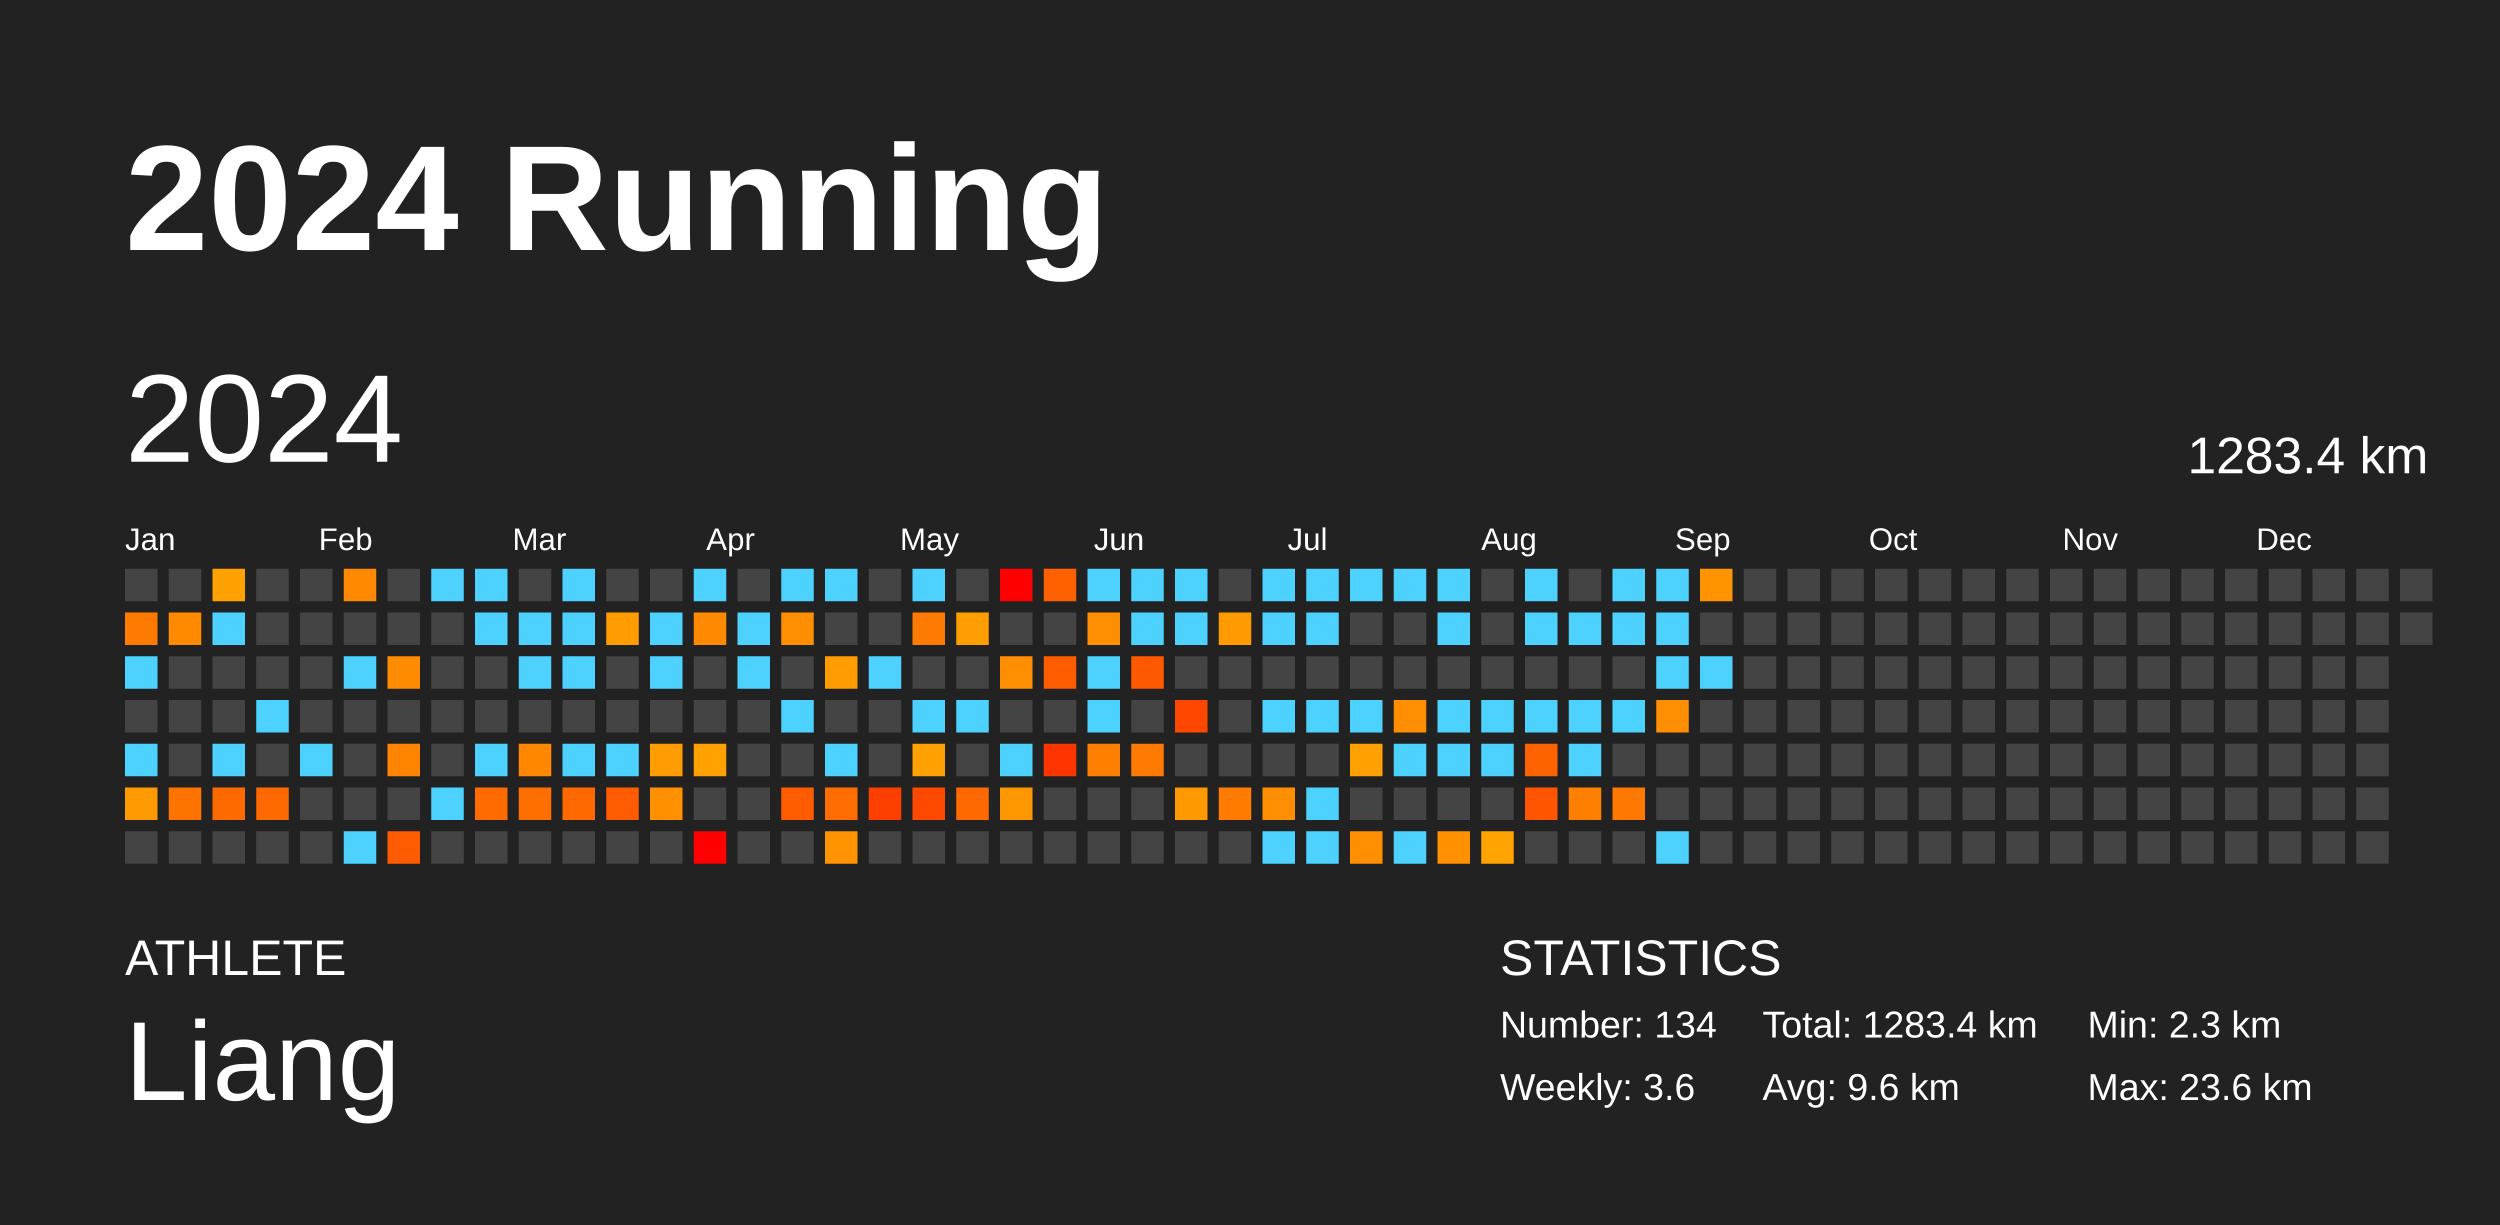
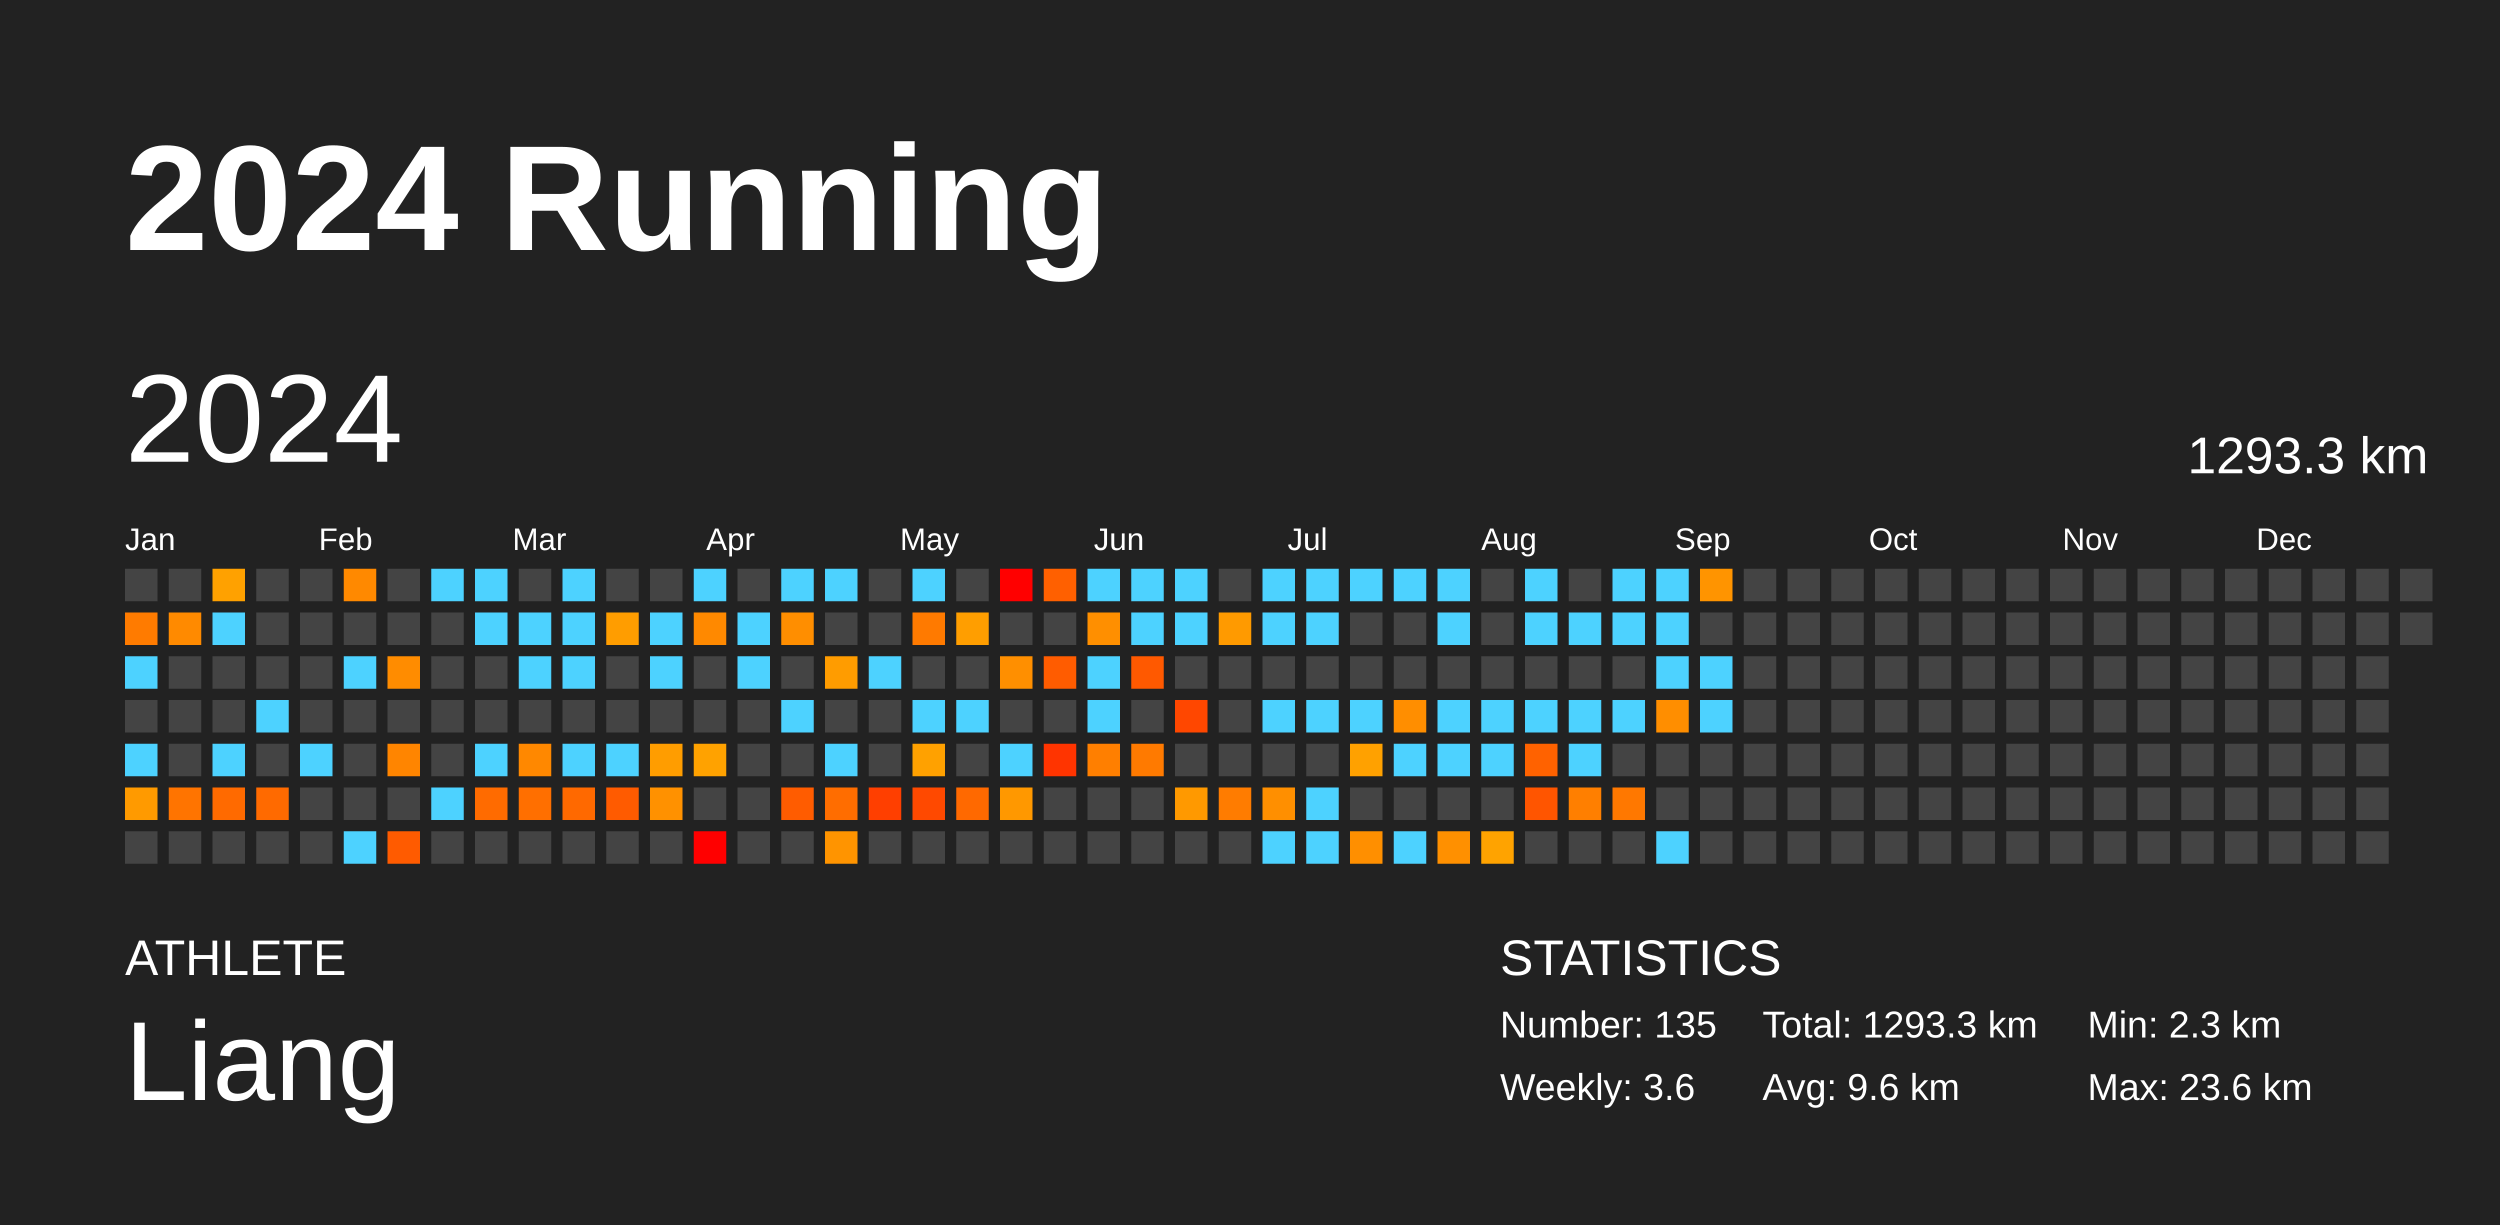
<svg xmlns="http://www.w3.org/2000/svg" baseProfile="full" height="98mm" version="1.1" viewBox="0,0,200,98" width="200mm">
  <defs />
  <rect fill="#222222" height="98" width="200" x="0" y="0" />
  <text fill="#FFFFFF" style="font-size:12px; font-family:Arial; font-weight:bold;" x="10" y="20">2024 Running</text>
  <text fill="#FFFFFF" style="font-size:4px; font-family:Arial" x="10" y="78">ATHLETE</text>
  <text fill="#FFFFFF" style="font-size:9px; font-family:Arial" x="10" y="88">Liang</text>
  <text fill="#FFFFFF" style="font-size:4px; font-family:Arial" x="120" y="78">STATISTICS</text>
-   <text fill="#FFFFFF" style="font-size:3px; font-family:Arial" x="120" y="83">Number: 134</text>
+   <text fill="#FFFFFF" style="font-size:3px; font-family:Arial" x="120" y="83">Number: 135</text>
  <text fill="#FFFFFF" style="font-size:3px; font-family:Arial" x="120" y="88">Weekly: 3.6</text>
-   <text fill="#FFFFFF" style="font-size:3px; font-family:Arial" x="141" y="83">Total: 1283.4 km</text>
+   <text fill="#FFFFFF" style="font-size:3px; font-family:Arial" x="141" y="83">Total: 1293.3 km</text>
  <text fill="#FFFFFF" style="font-size:3px; font-family:Arial" x="141" y="88">Avg: 9.6 km</text>
  <text fill="#FFFFFF" style="font-size:3px; font-family:Arial" x="167" y="83">Min: 2.3 km</text>
  <text fill="#FFFFFF" style="font-size:3px; font-family:Arial" x="167" y="88">Max: 23.6 km</text>
  <text dominant-baseline="hanging" fill="#FFFFFF" style="font-size:10.0px; font-family:Arial;" x="10" y="30">2024</text>
-   <text dominant-baseline="hanging" fill="#FFFFFF" style="font-size:4.125px; font-family:Arial;" x="175" y="35">1283.4 km</text>
+   <text dominant-baseline="hanging" fill="#FFFFFF" style="font-size:4.125px; font-family:Arial;" x="175" y="35">1293.3 km</text>
  <text fill="#FFFFFF" style="font-size:2.5px; font-family:Arial" x="10.0" y="44">Jan</text>
  <text fill="#FFFFFF" style="font-size:2.5px; font-family:Arial" x="25.5" y="44">Feb</text>
  <text fill="#FFFFFF" style="font-size:2.5px; font-family:Arial" x="41.0" y="44">Mar</text>
  <text fill="#FFFFFF" style="font-size:2.5px; font-family:Arial" x="56.5" y="44">Apr</text>
  <text fill="#FFFFFF" style="font-size:2.5px; font-family:Arial" x="72.0" y="44">May</text>
  <text fill="#FFFFFF" style="font-size:2.5px; font-family:Arial" x="87.5" y="44">Jun</text>
  <text fill="#FFFFFF" style="font-size:2.5px; font-family:Arial" x="103.0" y="44">Jul</text>
  <text fill="#FFFFFF" style="font-size:2.5px; font-family:Arial" x="118.5" y="44">Aug</text>
  <text fill="#FFFFFF" style="font-size:2.5px; font-family:Arial" x="134.0" y="44">Sep</text>
  <text fill="#FFFFFF" style="font-size:2.5px; font-family:Arial" x="149.5" y="44">Oct</text>
  <text fill="#FFFFFF" style="font-size:2.5px; font-family:Arial" x="165.0" y="44">Nov</text>
  <text fill="#FFFFFF" style="font-size:2.5px; font-family:Arial" x="180.5" y="44">Dec</text>
  <rect fill="#444444" height="2.6" width="2.6" x="10.0" y="45.5" />
  <rect fill="#ff7b00" height="2.6" width="2.6" x="10.0" y="49.0" />
  <rect fill="#4dd2ff" height="2.6" width="2.6" x="10.0" y="52.5" />
  <rect fill="#444444" height="2.6" width="2.6" x="10.0" y="56.0" />
  <rect fill="#4dd2ff" height="2.6" width="2.6" x="10.0" y="59.5" />
  <rect fill="#ff9a00" height="2.6" width="2.6" x="10.0" y="63.0" />
  <rect fill="#444444" height="2.6" width="2.6" x="10.0" y="66.5" />
  <rect fill="#444444" height="2.6" width="2.6" x="13.5" y="45.5" />
  <rect fill="#ff8a00" height="2.6" width="2.6" x="13.5" y="49.0" />
  <rect fill="#444444" height="2.6" width="2.6" x="13.5" y="52.5" />
  <rect fill="#444444" height="2.6" width="2.6" x="13.5" y="56.0" />
  <rect fill="#444444" height="2.6" width="2.6" x="13.5" y="59.5" />
  <rect fill="#ff7400" height="2.6" width="2.6" x="13.5" y="63.0" />
  <rect fill="#444444" height="2.6" width="2.6" x="13.5" y="66.5" />
  <rect fill="#ffa100" height="2.6" width="2.6" x="17.0" y="45.5" />
  <rect fill="#4dd2ff" height="2.6" width="2.6" x="17.0" y="49.0" />
  <rect fill="#444444" height="2.6" width="2.6" x="17.0" y="52.5" />
  <rect fill="#444444" height="2.6" width="2.6" x="17.0" y="56.0" />
  <rect fill="#4dd2ff" height="2.6" width="2.6" x="17.0" y="59.5" />
  <rect fill="#ff6a00" height="2.6" width="2.6" x="17.0" y="63.0" />
  <rect fill="#444444" height="2.6" width="2.6" x="17.0" y="66.5" />
  <rect fill="#444444" height="2.6" width="2.6" x="20.5" y="45.5" />
  <rect fill="#444444" height="2.6" width="2.6" x="20.5" y="49.0" />
  <rect fill="#444444" height="2.6" width="2.6" x="20.5" y="52.5" />
  <rect fill="#4dd2ff" height="2.6" width="2.6" x="20.5" y="56.0" />
  <rect fill="#444444" height="2.6" width="2.6" x="20.5" y="59.5" />
  <rect fill="#ff6a00" height="2.6" width="2.6" x="20.5" y="63.0" />
  <rect fill="#444444" height="2.6" width="2.6" x="20.5" y="66.5" />
  <rect fill="#444444" height="2.6" width="2.6" x="24.0" y="45.5" />
  <rect fill="#444444" height="2.6" width="2.6" x="24.0" y="49.0" />
  <rect fill="#444444" height="2.6" width="2.6" x="24.0" y="52.5" />
  <rect fill="#444444" height="2.6" width="2.6" x="24.0" y="56.0" />
  <rect fill="#4dd2ff" height="2.6" width="2.6" x="24.0" y="59.5" />
  <rect fill="#444444" height="2.6" width="2.6" x="24.0" y="63.0" />
  <rect fill="#444444" height="2.6" width="2.6" x="24.0" y="66.5" />
  <rect fill="#ff8900" height="2.6" width="2.6" x="27.5" y="45.5" />
  <rect fill="#444444" height="2.6" width="2.6" x="27.5" y="49.0" />
  <rect fill="#4dd2ff" height="2.6" width="2.6" x="27.5" y="52.5" />
  <rect fill="#444444" height="2.6" width="2.6" x="27.5" y="56.0" />
  <rect fill="#444444" height="2.6" width="2.6" x="27.5" y="59.5" />
  <rect fill="#444444" height="2.6" width="2.6" x="27.5" y="63.0" />
  <rect fill="#4dd2ff" height="2.6" width="2.6" x="27.5" y="66.5" />
  <rect fill="#444444" height="2.6" width="2.6" x="31.0" y="45.5" />
  <rect fill="#444444" height="2.6" width="2.6" x="31.0" y="49.0" />
  <rect fill="#ff8c00" height="2.6" width="2.6" x="31.0" y="52.5" />
  <rect fill="#444444" height="2.6" width="2.6" x="31.0" y="56.0" />
  <rect fill="#ff8500" height="2.6" width="2.6" x="31.0" y="59.5" />
  <rect fill="#444444" height="2.6" width="2.6" x="31.0" y="63.0" />
  <rect fill="#ff5b00" height="2.6" width="2.6" x="31.0" y="66.5" />
  <rect fill="#4dd2ff" height="2.6" width="2.6" x="34.5" y="45.5" />
  <rect fill="#444444" height="2.6" width="2.6" x="34.5" y="49.0" />
  <rect fill="#444444" height="2.6" width="2.6" x="34.5" y="52.5" />
  <rect fill="#444444" height="2.6" width="2.6" x="34.5" y="56.0" />
  <rect fill="#444444" height="2.6" width="2.6" x="34.5" y="59.5" />
  <rect fill="#4dd2ff" height="2.6" width="2.6" x="34.5" y="63.0" />
  <rect fill="#444444" height="2.6" width="2.6" x="34.5" y="66.5" />
  <rect fill="#4dd2ff" height="2.6" width="2.6" x="38.0" y="45.5" />
  <rect fill="#4dd2ff" height="2.6" width="2.6" x="38.0" y="49.0" />
  <rect fill="#444444" height="2.6" width="2.6" x="38.0" y="52.5" />
  <rect fill="#444444" height="2.6" width="2.6" x="38.0" y="56.0" />
  <rect fill="#4dd2ff" height="2.6" width="2.6" x="38.0" y="59.5" />
  <rect fill="#ff6b00" height="2.6" width="2.6" x="38.0" y="63.0" />
  <rect fill="#444444" height="2.6" width="2.6" x="38.0" y="66.5" />
  <rect fill="#444444" height="2.6" width="2.6" x="41.5" y="45.5" />
  <rect fill="#4dd2ff" height="2.6" width="2.6" x="41.5" y="49.0" />
  <rect fill="#4dd2ff" height="2.6" width="2.6" x="41.5" y="52.5" />
  <rect fill="#444444" height="2.6" width="2.6" x="41.5" y="56.0" />
  <rect fill="#ff8800" height="2.6" width="2.6" x="41.5" y="59.5" />
  <rect fill="#ff6f00" height="2.6" width="2.6" x="41.5" y="63.0" />
  <rect fill="#444444" height="2.6" width="2.6" x="41.5" y="66.5" />
  <rect fill="#4dd2ff" height="2.6" width="2.6" x="45.0" y="45.5" />
  <rect fill="#4dd2ff" height="2.6" width="2.6" x="45.0" y="49.0" />
  <rect fill="#4dd2ff" height="2.6" width="2.6" x="45.0" y="52.5" />
  <rect fill="#444444" height="2.6" width="2.6" x="45.0" y="56.0" />
  <rect fill="#4dd2ff" height="2.6" width="2.6" x="45.0" y="59.5" />
  <rect fill="#ff6900" height="2.6" width="2.6" x="45.0" y="63.0" />
  <rect fill="#444444" height="2.6" width="2.6" x="45.0" y="66.5" />
  <rect fill="#444444" height="2.6" width="2.6" x="48.5" y="45.5" />
  <rect fill="#ff9d00" height="2.6" width="2.6" x="48.5" y="49.0" />
  <rect fill="#444444" height="2.6" width="2.6" x="48.5" y="52.5" />
  <rect fill="#444444" height="2.6" width="2.6" x="48.5" y="56.0" />
  <rect fill="#4dd2ff" height="2.6" width="2.6" x="48.5" y="59.5" />
  <rect fill="#ff5b00" height="2.6" width="2.6" x="48.5" y="63.0" />
  <rect fill="#444444" height="2.6" width="2.6" x="48.5" y="66.5" />
  <rect fill="#444444" height="2.6" width="2.6" x="52.0" y="45.5" />
  <rect fill="#4dd2ff" height="2.6" width="2.6" x="52.0" y="49.0" />
  <rect fill="#4dd2ff" height="2.6" width="2.6" x="52.0" y="52.5" />
  <rect fill="#444444" height="2.6" width="2.6" x="52.0" y="56.0" />
  <rect fill="#ff9d00" height="2.6" width="2.6" x="52.0" y="59.5" />
  <rect fill="#ff9100" height="2.6" width="2.6" x="52.0" y="63.0" />
  <rect fill="#444444" height="2.6" width="2.6" x="52.0" y="66.5" />
  <rect fill="#4dd2ff" height="2.6" width="2.6" x="55.5" y="45.5" />
  <rect fill="#ff8900" height="2.6" width="2.6" x="55.5" y="49.0" />
  <rect fill="#444444" height="2.6" width="2.6" x="55.5" y="52.5" />
  <rect fill="#444444" height="2.6" width="2.6" x="55.5" y="56.0" />
  <rect fill="#ffa200" height="2.6" width="2.6" x="55.5" y="59.5" />
  <rect fill="#444444" height="2.6" width="2.6" x="55.5" y="63.0" />
  <rect fill="red" height="2.6" width="2.6" x="55.5" y="66.5" />
  <rect fill="#444444" height="2.6" width="2.6" x="59.0" y="45.5" />
  <rect fill="#4dd2ff" height="2.6" width="2.6" x="59.0" y="49.0" />
  <rect fill="#4dd2ff" height="2.6" width="2.6" x="59.0" y="52.5" />
  <rect fill="#444444" height="2.6" width="2.6" x="59.0" y="56.0" />
  <rect fill="#444444" height="2.6" width="2.6" x="59.0" y="59.5" />
  <rect fill="#444444" height="2.6" width="2.6" x="59.0" y="63.0" />
  <rect fill="#444444" height="2.6" width="2.6" x="59.0" y="66.5" />
  <rect fill="#4dd2ff" height="2.6" width="2.6" x="62.5" y="45.5" />
  <rect fill="#ff8e00" height="2.6" width="2.6" x="62.5" y="49.0" />
  <rect fill="#444444" height="2.6" width="2.6" x="62.5" y="52.5" />
  <rect fill="#4dd2ff" height="2.6" width="2.6" x="62.5" y="56.0" />
  <rect fill="#444444" height="2.6" width="2.6" x="62.5" y="59.5" />
  <rect fill="#ff5c00" height="2.6" width="2.6" x="62.5" y="63.0" />
  <rect fill="#444444" height="2.6" width="2.6" x="62.5" y="66.5" />
  <rect fill="#4dd2ff" height="2.6" width="2.6" x="66.0" y="45.5" />
  <rect fill="#444444" height="2.6" width="2.6" x="66.0" y="49.0" />
  <rect fill="#ff9c00" height="2.6" width="2.6" x="66.0" y="52.5" />
  <rect fill="#444444" height="2.6" width="2.6" x="66.0" y="56.0" />
  <rect fill="#4dd2ff" height="2.6" width="2.6" x="66.0" y="59.5" />
  <rect fill="#ff6d00" height="2.6" width="2.6" x="66.0" y="63.0" />
  <rect fill="#ff9400" height="2.6" width="2.6" x="66.0" y="66.5" />
  <rect fill="#444444" height="2.6" width="2.6" x="69.5" y="45.5" />
  <rect fill="#444444" height="2.6" width="2.6" x="69.5" y="49.0" />
  <rect fill="#4dd2ff" height="2.6" width="2.6" x="69.5" y="52.5" />
  <rect fill="#444444" height="2.6" width="2.6" x="69.5" y="56.0" />
  <rect fill="#444444" height="2.6" width="2.6" x="69.5" y="59.5" />
  <rect fill="#ff3f00" height="2.6" width="2.6" x="69.5" y="63.0" />
  <rect fill="#444444" height="2.6" width="2.6" x="69.5" y="66.5" />
  <rect fill="#4dd2ff" height="2.6" width="2.6" x="73.0" y="45.5" />
  <rect fill="#ff7a00" height="2.6" width="2.6" x="73.0" y="49.0" />
  <rect fill="#444444" height="2.6" width="2.6" x="73.0" y="52.5" />
  <rect fill="#4dd2ff" height="2.6" width="2.6" x="73.0" y="56.0" />
  <rect fill="#ffa100" height="2.6" width="2.6" x="73.0" y="59.5" />
  <rect fill="#ff4900" height="2.6" width="2.6" x="73.0" y="63.0" />
  <rect fill="#444444" height="2.6" width="2.6" x="73.0" y="66.5" />
  <rect fill="#444444" height="2.6" width="2.6" x="76.5" y="45.5" />
  <rect fill="#ff9e00" height="2.6" width="2.6" x="76.5" y="49.0" />
  <rect fill="#444444" height="2.6" width="2.6" x="76.5" y="52.5" />
  <rect fill="#4dd2ff" height="2.6" width="2.6" x="76.5" y="56.0" />
  <rect fill="#444444" height="2.6" width="2.6" x="76.5" y="59.5" />
  <rect fill="#ff6900" height="2.6" width="2.6" x="76.5" y="63.0" />
  <rect fill="#444444" height="2.6" width="2.6" x="76.5" y="66.5" />
  <rect fill="red" height="2.6" width="2.6" x="80.0" y="45.5" />
  <rect fill="#444444" height="2.6" width="2.6" x="80.0" y="49.0" />
  <rect fill="#ff8f00" height="2.6" width="2.6" x="80.0" y="52.5" />
  <rect fill="#444444" height="2.6" width="2.6" x="80.0" y="56.0" />
  <rect fill="#4dd2ff" height="2.6" width="2.6" x="80.0" y="59.5" />
  <rect fill="#ff9800" height="2.6" width="2.6" x="80.0" y="63.0" />
  <rect fill="#444444" height="2.6" width="2.6" x="80.0" y="66.5" />
  <rect fill="#ff6000" height="2.6" width="2.6" x="83.5" y="45.5" />
  <rect fill="#444444" height="2.6" width="2.6" x="83.5" y="49.0" />
  <rect fill="#ff5c00" height="2.6" width="2.6" x="83.5" y="52.5" />
  <rect fill="#444444" height="2.6" width="2.6" x="83.5" y="56.0" />
  <rect fill="#ff3400" height="2.6" width="2.6" x="83.5" y="59.5" />
  <rect fill="#444444" height="2.6" width="2.6" x="83.5" y="63.0" />
  <rect fill="#444444" height="2.6" width="2.6" x="83.5" y="66.5" />
  <rect fill="#4dd2ff" height="2.6" width="2.6" x="87.0" y="45.5" />
  <rect fill="#ff8f00" height="2.6" width="2.6" x="87.0" y="49.0" />
  <rect fill="#4dd2ff" height="2.6" width="2.6" x="87.0" y="52.5" />
  <rect fill="#4dd2ff" height="2.6" width="2.6" x="87.0" y="56.0" />
  <rect fill="#ff7f00" height="2.6" width="2.6" x="87.0" y="59.5" />
  <rect fill="#444444" height="2.6" width="2.6" x="87.0" y="63.0" />
  <rect fill="#444444" height="2.6" width="2.6" x="87.0" y="66.5" />
  <rect fill="#4dd2ff" height="2.6" width="2.6" x="90.5" y="45.5" />
  <rect fill="#4dd2ff" height="2.6" width="2.6" x="90.5" y="49.0" />
  <rect fill="#ff5900" height="2.6" width="2.6" x="90.5" y="52.5" />
  <rect fill="#444444" height="2.6" width="2.6" x="90.5" y="56.0" />
  <rect fill="#ff7a00" height="2.6" width="2.6" x="90.5" y="59.5" />
  <rect fill="#444444" height="2.6" width="2.6" x="90.5" y="63.0" />
  <rect fill="#444444" height="2.6" width="2.6" x="90.5" y="66.5" />
  <rect fill="#4dd2ff" height="2.6" width="2.6" x="94.0" y="45.5" />
  <rect fill="#4dd2ff" height="2.6" width="2.6" x="94.0" y="49.0" />
  <rect fill="#444444" height="2.6" width="2.6" x="94.0" y="52.5" />
  <rect fill="#ff4700" height="2.6" width="2.6" x="94.0" y="56.0" />
  <rect fill="#444444" height="2.6" width="2.6" x="94.0" y="59.5" />
  <rect fill="#ff9900" height="2.6" width="2.6" x="94.0" y="63.0" />
  <rect fill="#444444" height="2.6" width="2.6" x="94.0" y="66.5" />
  <rect fill="#444444" height="2.6" width="2.6" x="97.5" y="45.5" />
  <rect fill="#ff9a00" height="2.6" width="2.6" x="97.5" y="49.0" />
  <rect fill="#444444" height="2.6" width="2.6" x="97.5" y="52.5" />
  <rect fill="#444444" height="2.6" width="2.6" x="97.5" y="56.0" />
  <rect fill="#444444" height="2.6" width="2.6" x="97.5" y="59.5" />
  <rect fill="#ff7c00" height="2.6" width="2.6" x="97.5" y="63.0" />
  <rect fill="#444444" height="2.6" width="2.6" x="97.5" y="66.5" />
  <rect fill="#4dd2ff" height="2.6" width="2.6" x="101.0" y="45.5" />
  <rect fill="#4dd2ff" height="2.6" width="2.6" x="101.0" y="49.0" />
  <rect fill="#444444" height="2.6" width="2.6" x="101.0" y="52.5" />
  <rect fill="#4dd2ff" height="2.6" width="2.6" x="101.0" y="56.0" />
  <rect fill="#444444" height="2.6" width="2.6" x="101.0" y="59.5" />
  <rect fill="#ff8f00" height="2.6" width="2.6" x="101.0" y="63.0" />
  <rect fill="#4dd2ff" height="2.6" width="2.6" x="101.0" y="66.5" />
  <rect fill="#4dd2ff" height="2.6" width="2.6" x="104.5" y="45.5" />
  <rect fill="#4dd2ff" height="2.6" width="2.6" x="104.5" y="49.0" />
  <rect fill="#444444" height="2.6" width="2.6" x="104.5" y="52.5" />
  <rect fill="#4dd2ff" height="2.6" width="2.6" x="104.5" y="56.0" />
  <rect fill="#444444" height="2.6" width="2.6" x="104.5" y="59.5" />
  <rect fill="#4dd2ff" height="2.6" width="2.6" x="104.5" y="63.0" />
  <rect fill="#4dd2ff" height="2.6" width="2.6" x="104.5" y="66.5" />
  <rect fill="#4dd2ff" height="2.6" width="2.6" x="108.0" y="45.5" />
  <rect fill="#444444" height="2.6" width="2.6" x="108.0" y="49.0" />
  <rect fill="#444444" height="2.6" width="2.6" x="108.0" y="52.5" />
  <rect fill="#4dd2ff" height="2.6" width="2.6" x="108.0" y="56.0" />
  <rect fill="#ffa100" height="2.6" width="2.6" x="108.0" y="59.5" />
  <rect fill="#444444" height="2.6" width="2.6" x="108.0" y="63.0" />
  <rect fill="#ff8f00" height="2.6" width="2.6" x="108.0" y="66.5" />
  <rect fill="#4dd2ff" height="2.6" width="2.6" x="111.5" y="45.5" />
  <rect fill="#444444" height="2.6" width="2.6" x="111.5" y="49.0" />
  <rect fill="#444444" height="2.6" width="2.6" x="111.5" y="52.5" />
  <rect fill="#ff8e00" height="2.6" width="2.6" x="111.5" y="56.0" />
  <rect fill="#4dd2ff" height="2.6" width="2.6" x="111.5" y="59.5" />
  <rect fill="#444444" height="2.6" width="2.6" x="111.5" y="63.0" />
  <rect fill="#4dd2ff" height="2.6" width="2.6" x="111.5" y="66.5" />
  <rect fill="#4dd2ff" height="2.6" width="2.6" x="115.0" y="45.5" />
  <rect fill="#4dd2ff" height="2.6" width="2.6" x="115.0" y="49.0" />
  <rect fill="#444444" height="2.6" width="2.6" x="115.0" y="52.5" />
  <rect fill="#4dd2ff" height="2.6" width="2.6" x="115.0" y="56.0" />
  <rect fill="#4dd2ff" height="2.6" width="2.6" x="115.0" y="59.5" />
  <rect fill="#444444" height="2.6" width="2.6" x="115.0" y="63.0" />
  <rect fill="#ff9000" height="2.6" width="2.6" x="115.0" y="66.5" />
  <rect fill="#444444" height="2.6" width="2.6" x="118.5" y="45.5" />
  <rect fill="#444444" height="2.6" width="2.6" x="118.5" y="49.0" />
  <rect fill="#444444" height="2.6" width="2.6" x="118.5" y="52.5" />
  <rect fill="#4dd2ff" height="2.6" width="2.6" x="118.5" y="56.0" />
  <rect fill="#4dd2ff" height="2.6" width="2.6" x="118.5" y="59.5" />
  <rect fill="#444444" height="2.6" width="2.6" x="118.5" y="63.0" />
  <rect fill="#ffa300" height="2.6" width="2.6" x="118.5" y="66.5" />
  <rect fill="#4dd2ff" height="2.6" width="2.6" x="122.0" y="45.5" />
  <rect fill="#4dd2ff" height="2.6" width="2.6" x="122.0" y="49.0" />
  <rect fill="#444444" height="2.6" width="2.6" x="122.0" y="52.5" />
  <rect fill="#4dd2ff" height="2.6" width="2.6" x="122.0" y="56.0" />
  <rect fill="#ff6200" height="2.6" width="2.6" x="122.0" y="59.5" />
  <rect fill="#ff5500" height="2.6" width="2.6" x="122.0" y="63.0" />
  <rect fill="#444444" height="2.6" width="2.6" x="122.0" y="66.5" />
  <rect fill="#444444" height="2.6" width="2.6" x="125.5" y="45.5" />
  <rect fill="#4dd2ff" height="2.6" width="2.6" x="125.5" y="49.0" />
  <rect fill="#444444" height="2.6" width="2.6" x="125.5" y="52.5" />
  <rect fill="#4dd2ff" height="2.6" width="2.6" x="125.5" y="56.0" />
  <rect fill="#4dd2ff" height="2.6" width="2.6" x="125.5" y="59.5" />
  <rect fill="#ff7f00" height="2.6" width="2.6" x="125.5" y="63.0" />
  <rect fill="#444444" height="2.6" width="2.6" x="125.5" y="66.5" />
  <rect fill="#4dd2ff" height="2.6" width="2.6" x="129.0" y="45.5" />
  <rect fill="#4dd2ff" height="2.6" width="2.6" x="129.0" y="49.0" />
  <rect fill="#444444" height="2.6" width="2.6" x="129.0" y="52.5" />
  <rect fill="#4dd2ff" height="2.6" width="2.6" x="129.0" y="56.0" />
  <rect fill="#444444" height="2.6" width="2.6" x="129.0" y="59.5" />
  <rect fill="#ff7800" height="2.6" width="2.6" x="129.0" y="63.0" />
  <rect fill="#444444" height="2.6" width="2.6" x="129.0" y="66.5" />
  <rect fill="#4dd2ff" height="2.6" width="2.6" x="132.5" y="45.5" />
  <rect fill="#4dd2ff" height="2.6" width="2.6" x="132.5" y="49.0" />
  <rect fill="#4dd2ff" height="2.6" width="2.6" x="132.5" y="52.5" />
  <rect fill="#ff8e00" height="2.6" width="2.6" x="132.5" y="56.0" />
  <rect fill="#444444" height="2.6" width="2.6" x="132.5" y="59.5" />
  <rect fill="#444444" height="2.6" width="2.6" x="132.5" y="63.0" />
  <rect fill="#4dd2ff" height="2.6" width="2.6" x="132.5" y="66.5" />
  <rect fill="#ff9400" height="2.6" width="2.6" x="136.0" y="45.5" />
  <rect fill="#444444" height="2.6" width="2.6" x="136.0" y="49.0" />
  <rect fill="#4dd2ff" height="2.6" width="2.6" x="136.0" y="52.5" />
-   <rect fill="#444444" height="2.6" width="2.6" x="136.0" y="56.0" />
+   <rect fill="#4dd2ff" height="2.6" width="2.6" x="136.0" y="56.0" />
  <rect fill="#444444" height="2.6" width="2.6" x="136.0" y="59.5" />
  <rect fill="#444444" height="2.6" width="2.6" x="136.0" y="63.0" />
  <rect fill="#444444" height="2.6" width="2.6" x="136.0" y="66.5" />
  <rect fill="#444444" height="2.6" width="2.6" x="139.5" y="45.5" />
  <rect fill="#444444" height="2.6" width="2.6" x="139.5" y="49.0" />
  <rect fill="#444444" height="2.6" width="2.6" x="139.5" y="52.5" />
  <rect fill="#444444" height="2.6" width="2.6" x="139.5" y="56.0" />
  <rect fill="#444444" height="2.6" width="2.6" x="139.5" y="59.5" />
  <rect fill="#444444" height="2.6" width="2.6" x="139.5" y="63.0" />
  <rect fill="#444444" height="2.6" width="2.6" x="139.5" y="66.5" />
  <rect fill="#444444" height="2.6" width="2.6" x="143.0" y="45.5" />
  <rect fill="#444444" height="2.6" width="2.6" x="143.0" y="49.0" />
  <rect fill="#444444" height="2.6" width="2.6" x="143.0" y="52.5" />
  <rect fill="#444444" height="2.6" width="2.6" x="143.0" y="56.0" />
  <rect fill="#444444" height="2.6" width="2.6" x="143.0" y="59.5" />
  <rect fill="#444444" height="2.6" width="2.6" x="143.0" y="63.0" />
  <rect fill="#444444" height="2.6" width="2.6" x="143.0" y="66.5" />
  <rect fill="#444444" height="2.6" width="2.6" x="146.5" y="45.5" />
  <rect fill="#444444" height="2.6" width="2.6" x="146.5" y="49.0" />
  <rect fill="#444444" height="2.6" width="2.6" x="146.5" y="52.5" />
  <rect fill="#444444" height="2.6" width="2.6" x="146.5" y="56.0" />
  <rect fill="#444444" height="2.6" width="2.6" x="146.5" y="59.5" />
  <rect fill="#444444" height="2.6" width="2.6" x="146.5" y="63.0" />
  <rect fill="#444444" height="2.6" width="2.6" x="146.5" y="66.5" />
  <rect fill="#444444" height="2.6" width="2.6" x="150.0" y="45.5" />
  <rect fill="#444444" height="2.6" width="2.6" x="150.0" y="49.0" />
  <rect fill="#444444" height="2.6" width="2.6" x="150.0" y="52.5" />
  <rect fill="#444444" height="2.6" width="2.6" x="150.0" y="56.0" />
  <rect fill="#444444" height="2.6" width="2.6" x="150.0" y="59.5" />
  <rect fill="#444444" height="2.6" width="2.6" x="150.0" y="63.0" />
  <rect fill="#444444" height="2.6" width="2.6" x="150.0" y="66.5" />
  <rect fill="#444444" height="2.6" width="2.6" x="153.5" y="45.5" />
  <rect fill="#444444" height="2.6" width="2.6" x="153.5" y="49.0" />
  <rect fill="#444444" height="2.6" width="2.6" x="153.5" y="52.5" />
  <rect fill="#444444" height="2.6" width="2.6" x="153.5" y="56.0" />
  <rect fill="#444444" height="2.6" width="2.6" x="153.5" y="59.5" />
  <rect fill="#444444" height="2.6" width="2.6" x="153.5" y="63.0" />
  <rect fill="#444444" height="2.6" width="2.6" x="153.5" y="66.5" />
  <rect fill="#444444" height="2.6" width="2.6" x="157.0" y="45.5" />
  <rect fill="#444444" height="2.6" width="2.6" x="157.0" y="49.0" />
  <rect fill="#444444" height="2.6" width="2.6" x="157.0" y="52.5" />
  <rect fill="#444444" height="2.6" width="2.6" x="157.0" y="56.0" />
  <rect fill="#444444" height="2.6" width="2.6" x="157.0" y="59.5" />
  <rect fill="#444444" height="2.6" width="2.6" x="157.0" y="63.0" />
  <rect fill="#444444" height="2.6" width="2.6" x="157.0" y="66.5" />
  <rect fill="#444444" height="2.6" width="2.6" x="160.5" y="45.5" />
  <rect fill="#444444" height="2.6" width="2.6" x="160.5" y="49.0" />
  <rect fill="#444444" height="2.6" width="2.6" x="160.5" y="52.5" />
  <rect fill="#444444" height="2.6" width="2.6" x="160.5" y="56.0" />
  <rect fill="#444444" height="2.6" width="2.6" x="160.5" y="59.5" />
  <rect fill="#444444" height="2.6" width="2.6" x="160.5" y="63.0" />
  <rect fill="#444444" height="2.6" width="2.6" x="160.5" y="66.5" />
  <rect fill="#444444" height="2.6" width="2.6" x="164.0" y="45.5" />
  <rect fill="#444444" height="2.6" width="2.6" x="164.0" y="49.0" />
  <rect fill="#444444" height="2.6" width="2.6" x="164.0" y="52.5" />
  <rect fill="#444444" height="2.6" width="2.6" x="164.0" y="56.0" />
  <rect fill="#444444" height="2.6" width="2.6" x="164.0" y="59.5" />
  <rect fill="#444444" height="2.6" width="2.6" x="164.0" y="63.0" />
  <rect fill="#444444" height="2.6" width="2.6" x="164.0" y="66.5" />
  <rect fill="#444444" height="2.6" width="2.6" x="167.5" y="45.5" />
  <rect fill="#444444" height="2.6" width="2.6" x="167.5" y="49.0" />
  <rect fill="#444444" height="2.6" width="2.6" x="167.5" y="52.5" />
  <rect fill="#444444" height="2.6" width="2.6" x="167.5" y="56.0" />
  <rect fill="#444444" height="2.6" width="2.6" x="167.5" y="59.5" />
  <rect fill="#444444" height="2.6" width="2.6" x="167.5" y="63.0" />
  <rect fill="#444444" height="2.6" width="2.6" x="167.5" y="66.5" />
  <rect fill="#444444" height="2.6" width="2.6" x="171.0" y="45.5" />
  <rect fill="#444444" height="2.6" width="2.6" x="171.0" y="49.0" />
  <rect fill="#444444" height="2.6" width="2.6" x="171.0" y="52.5" />
  <rect fill="#444444" height="2.6" width="2.6" x="171.0" y="56.0" />
  <rect fill="#444444" height="2.6" width="2.6" x="171.0" y="59.5" />
  <rect fill="#444444" height="2.6" width="2.6" x="171.0" y="63.0" />
  <rect fill="#444444" height="2.6" width="2.6" x="171.0" y="66.5" />
  <rect fill="#444444" height="2.6" width="2.6" x="174.5" y="45.5" />
  <rect fill="#444444" height="2.6" width="2.6" x="174.5" y="49.0" />
  <rect fill="#444444" height="2.6" width="2.6" x="174.5" y="52.5" />
  <rect fill="#444444" height="2.6" width="2.6" x="174.5" y="56.0" />
  <rect fill="#444444" height="2.6" width="2.6" x="174.5" y="59.5" />
  <rect fill="#444444" height="2.6" width="2.6" x="174.5" y="63.0" />
  <rect fill="#444444" height="2.6" width="2.6" x="174.5" y="66.5" />
  <rect fill="#444444" height="2.6" width="2.6" x="178.0" y="45.5" />
  <rect fill="#444444" height="2.6" width="2.6" x="178.0" y="49.0" />
  <rect fill="#444444" height="2.6" width="2.6" x="178.0" y="52.5" />
  <rect fill="#444444" height="2.6" width="2.6" x="178.0" y="56.0" />
  <rect fill="#444444" height="2.6" width="2.6" x="178.0" y="59.5" />
  <rect fill="#444444" height="2.6" width="2.6" x="178.0" y="63.0" />
  <rect fill="#444444" height="2.6" width="2.6" x="178.0" y="66.5" />
  <rect fill="#444444" height="2.6" width="2.6" x="181.5" y="45.5" />
  <rect fill="#444444" height="2.6" width="2.6" x="181.5" y="49.0" />
  <rect fill="#444444" height="2.6" width="2.6" x="181.5" y="52.5" />
  <rect fill="#444444" height="2.6" width="2.6" x="181.5" y="56.0" />
  <rect fill="#444444" height="2.6" width="2.6" x="181.5" y="59.5" />
  <rect fill="#444444" height="2.6" width="2.6" x="181.5" y="63.0" />
  <rect fill="#444444" height="2.6" width="2.6" x="181.5" y="66.5" />
  <rect fill="#444444" height="2.6" width="2.6" x="185.0" y="45.5" />
  <rect fill="#444444" height="2.6" width="2.6" x="185.0" y="49.0" />
  <rect fill="#444444" height="2.6" width="2.6" x="185.0" y="52.5" />
  <rect fill="#444444" height="2.6" width="2.6" x="185.0" y="56.0" />
  <rect fill="#444444" height="2.6" width="2.6" x="185.0" y="59.5" />
  <rect fill="#444444" height="2.6" width="2.6" x="185.0" y="63.0" />
  <rect fill="#444444" height="2.6" width="2.6" x="185.0" y="66.5" />
  <rect fill="#444444" height="2.6" width="2.6" x="188.5" y="45.5" />
  <rect fill="#444444" height="2.6" width="2.6" x="188.5" y="49.0" />
  <rect fill="#444444" height="2.6" width="2.6" x="188.5" y="52.5" />
  <rect fill="#444444" height="2.6" width="2.6" x="188.5" y="56.0" />
  <rect fill="#444444" height="2.6" width="2.6" x="188.5" y="59.5" />
  <rect fill="#444444" height="2.6" width="2.6" x="188.5" y="63.0" />
  <rect fill="#444444" height="2.6" width="2.6" x="188.5" y="66.5" />
  <rect fill="#444444" height="2.6" width="2.6" x="192.0" y="45.5" />
  <rect fill="#444444" height="2.6" width="2.6" x="192.0" y="49.0" />
</svg>
